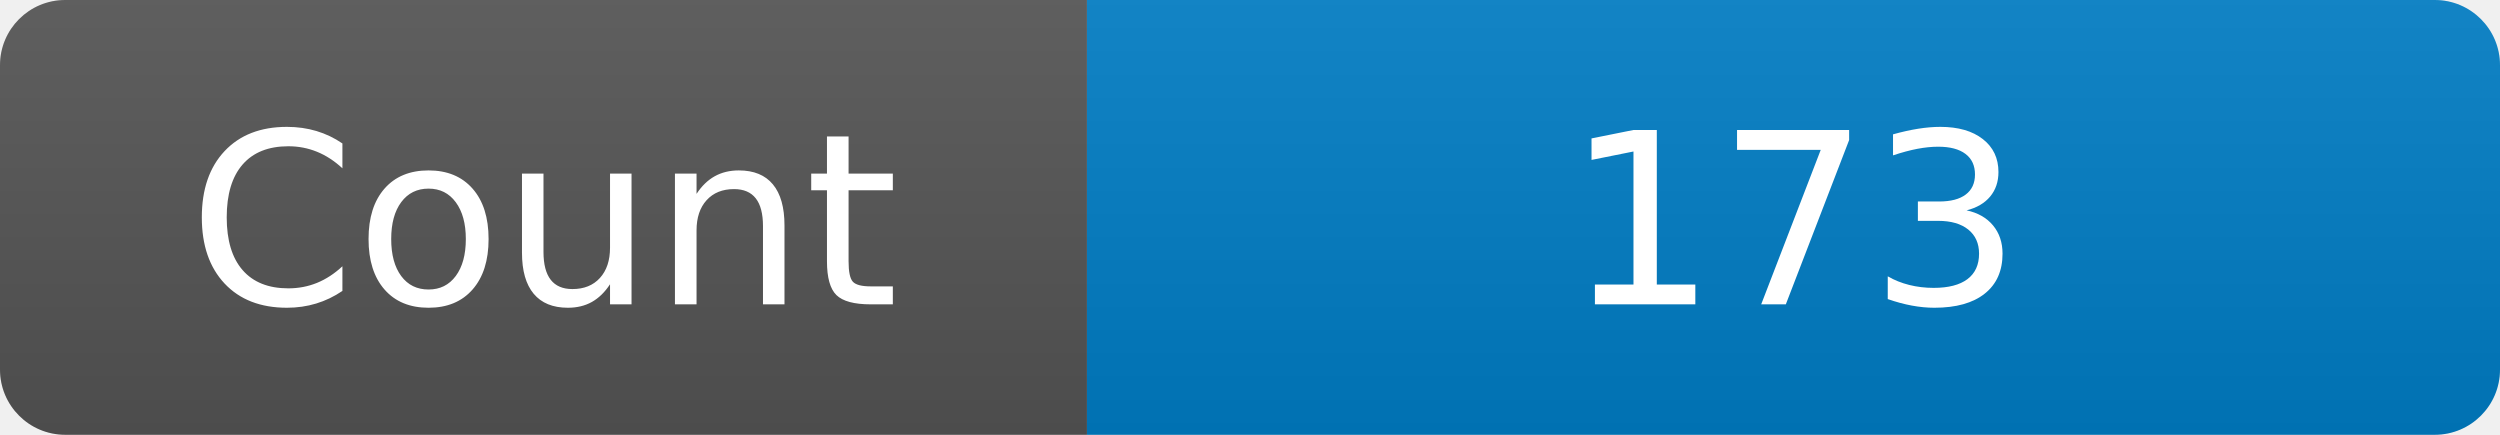
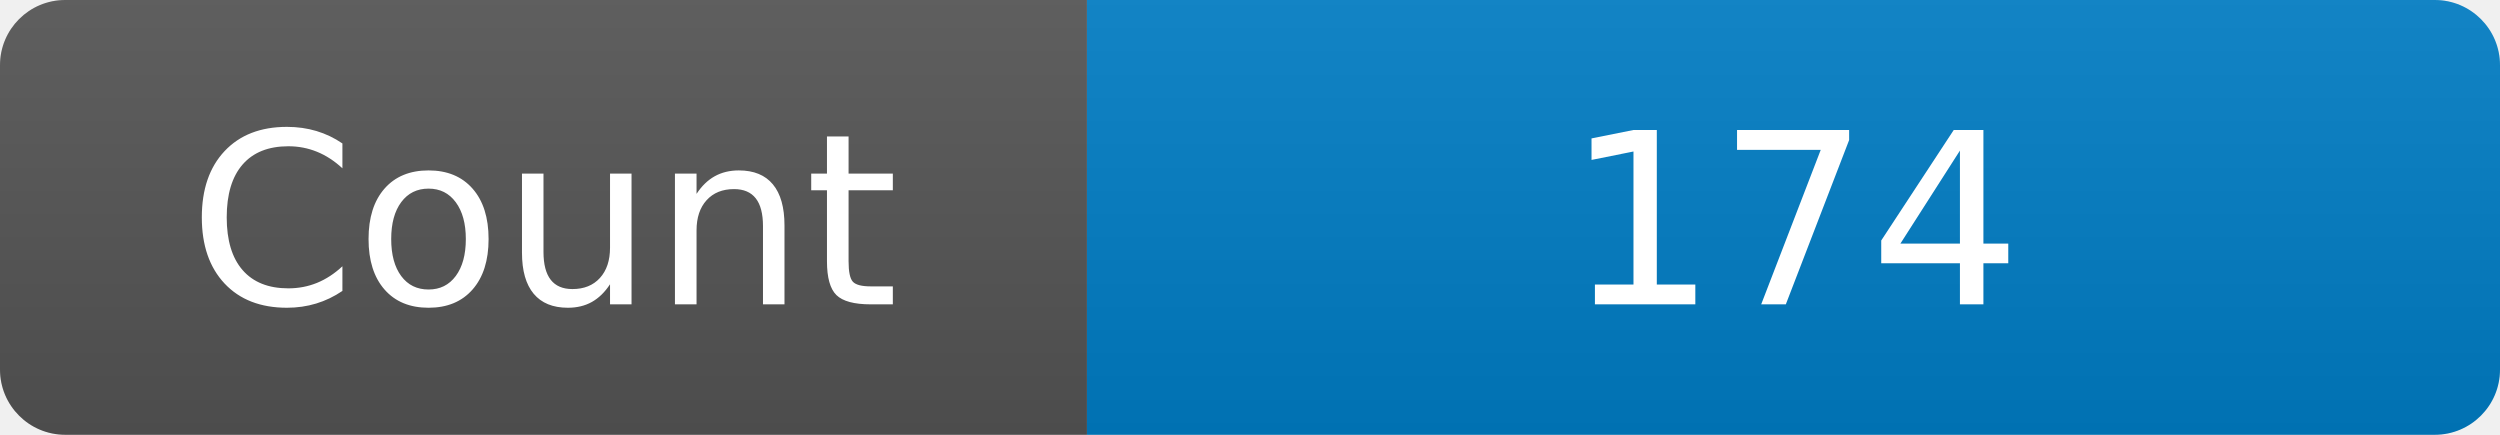
<svg xmlns="http://www.w3.org/2000/svg" width="115" height="20" role="img" aria-label="Maintained?: yes">
  <linearGradient id="s" x2="0" y2="100%">
    <stop offset="0" stop-color="#bbb" stop-opacity=".1" />
    <stop offset="1" stop-opacity=".1" />
  </linearGradient>
  <clipPath id="r">
    <rect width="115" height="20" rx="3" fill="#fff" />
  </clipPath>
  <g clip-path="url(#r)">
    <rect width="50" height="20" fill="#555" />
    <rect x="50" width="160" height="20" fill="#007ec6" />
    <rect width="115" height="20" fill="url(#s)" />
  </g>
  <g fill="#fff" text-anchor="middle" font-family="Verdana,Geneva,DejaVu Sans,sans-serif" font-size="110">
    <text x="250" y="140" transform="scale(.1)" fill="#fff">Count</text>
-     <text x="825" y="140" transform="scale(.1)" fill="#fff">173</text>
+     <text x="825" y="140" transform="scale(.1)" fill="#fff">174</text>
  </g>
</svg>
